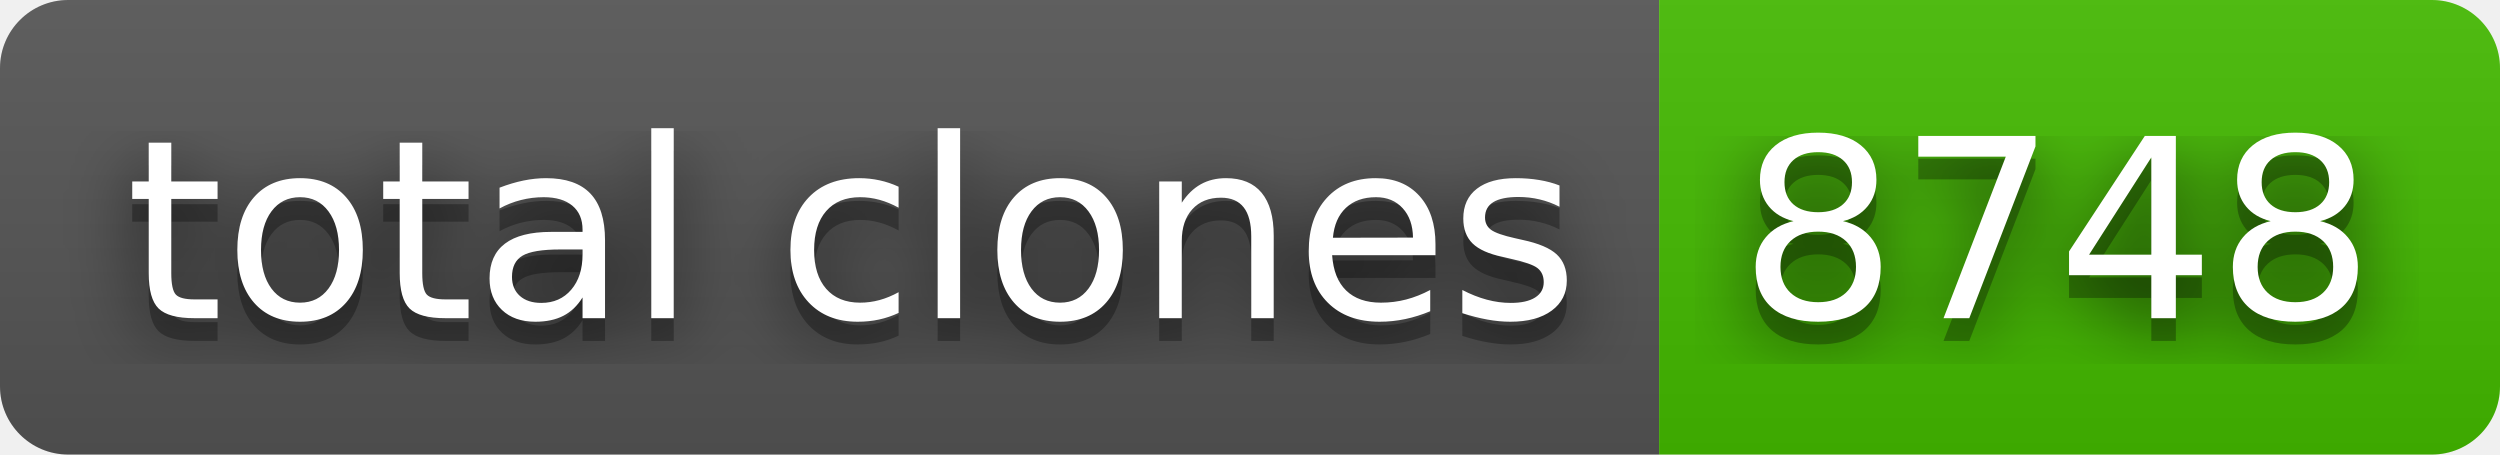
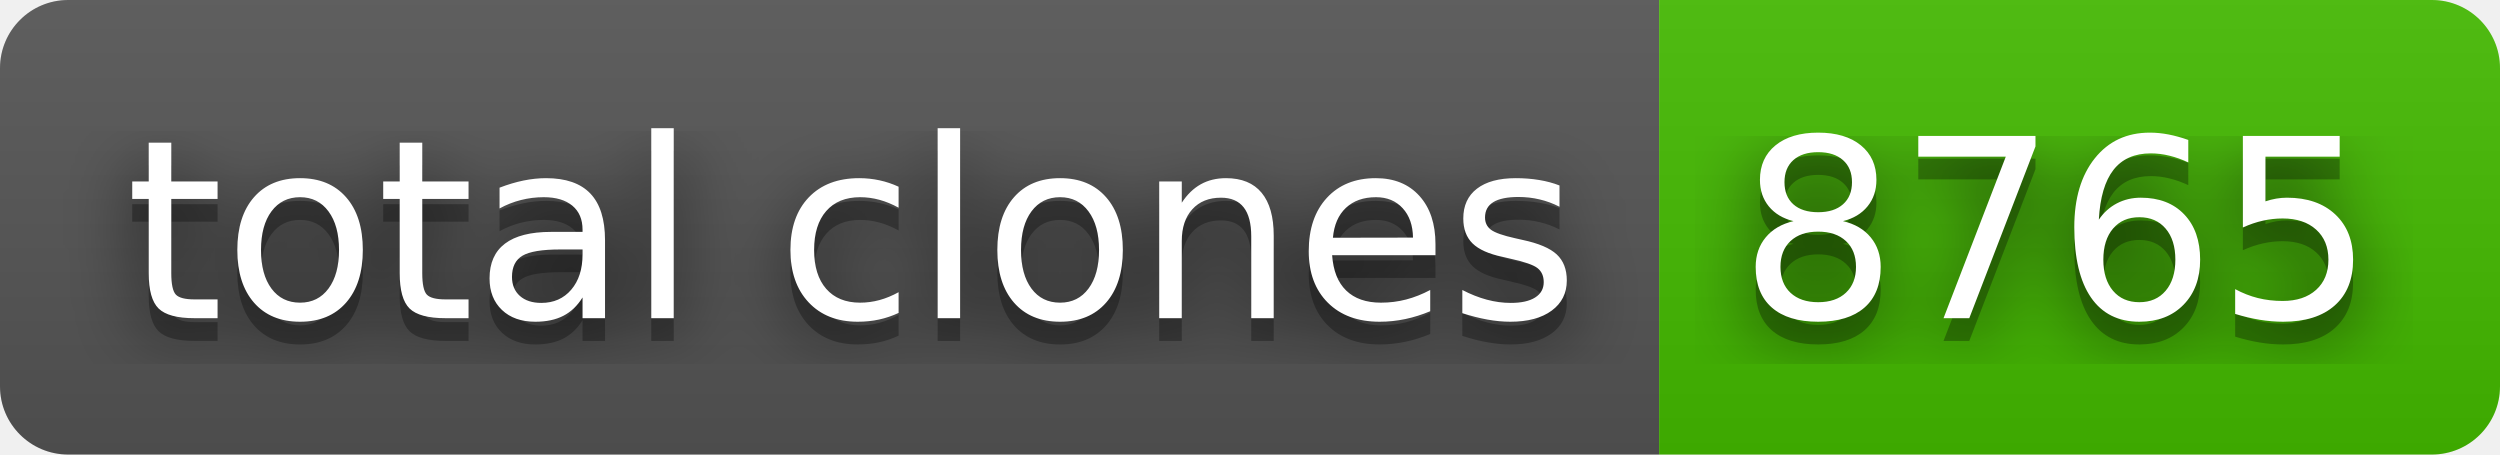
- <svg xmlns="http://www.w3.org/2000/svg" width="110" height="20" role="img" aria-label="total clones: 8748">
+ <svg xmlns="http://www.w3.org/2000/svg" width="110" height="20" role="img" aria-label="total clones: 8765">
  <filter id="blur">
    <feGaussianBlur stdDeviation="16" />
  </filter>
  <linearGradient id="s" x2="0" y2="100%">
    <stop offset="0" stop-color="#bbb" stop-opacity=".1" />
    <stop offset="1" stop-opacity=".1" />
  </linearGradient>
  <clipPath id="r">
    <rect width="110" height="20" rx="3" />
  </clipPath>
  <g clip-path="url(#r)">
    <rect width="73" height="20" fill="#555" />
    <rect x="73" width="37" height="20" fill="#4b0" />
    <rect width="110" height="20" fill="url(#s)" />
  </g>
  <g fill="#fff" text-anchor="middle" font-family="Verdana,Geneva,DejaVu Sans,sans-serif" text-rendering="geometricPrecision" font-size="110">
    <g transform="scale(.1)">
      <g aria-hidden="true" fill="#010101">
        <text x="375" y="150" fill-opacity=".8" filter="url(#blur)" textLength="630">total clones</text>
        <text x="375" y="150" fill-opacity=".3" textLength="630">total clones</text>
      </g>
      <text x="375" y="140" textLength="630">total clones</text>
    </g>
    <g transform="scale(.1)">
      <g aria-hidden="true" fill="#010101">
-         <text x="905" y="150" fill-opacity=".8" filter="url(#blur)" textLength="270">8748</text>
-         <text x="905" y="150" fill-opacity=".3" textLength="270">8748</text>
+         <text x="905" y="150" fill-opacity=".8" filter="url(#blur)" textLength="270">8765</text>
+         <text x="905" y="150" fill-opacity=".3" textLength="270">8765</text>
      </g>
-       <text x="905" y="140" textLength="270">8748</text>
+       <text x="905" y="140" textLength="270">8765</text>
    </g>
  </g>
</svg>
